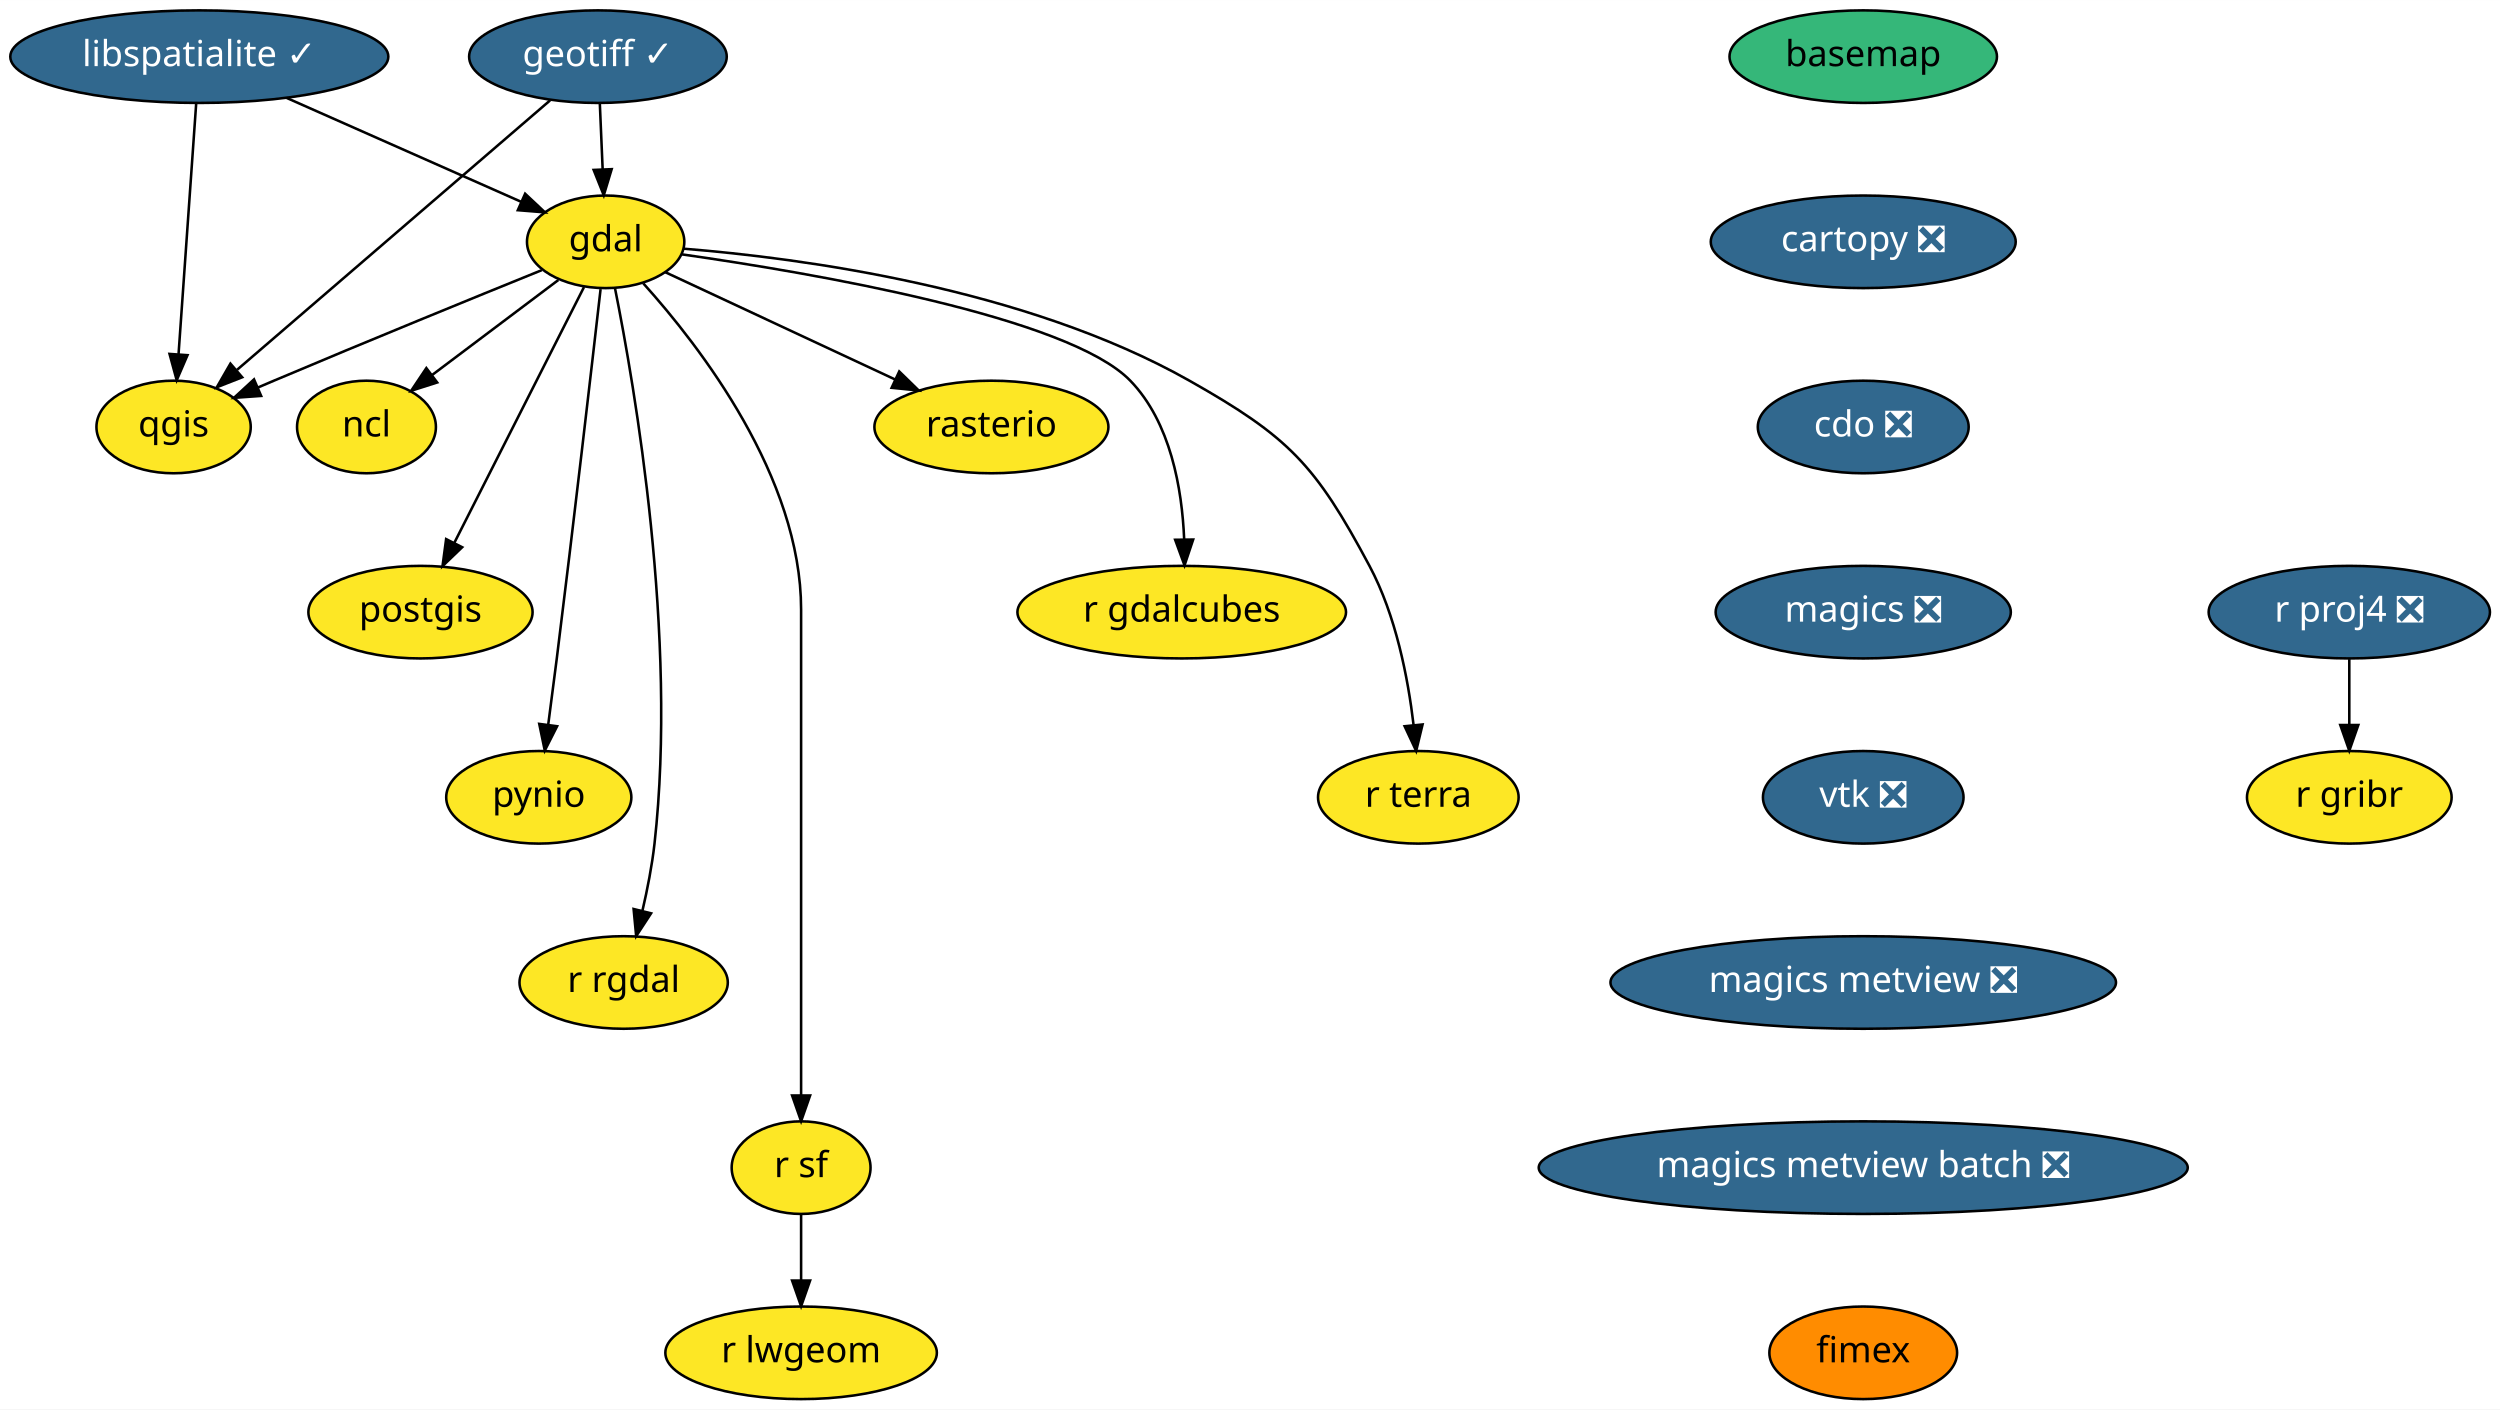
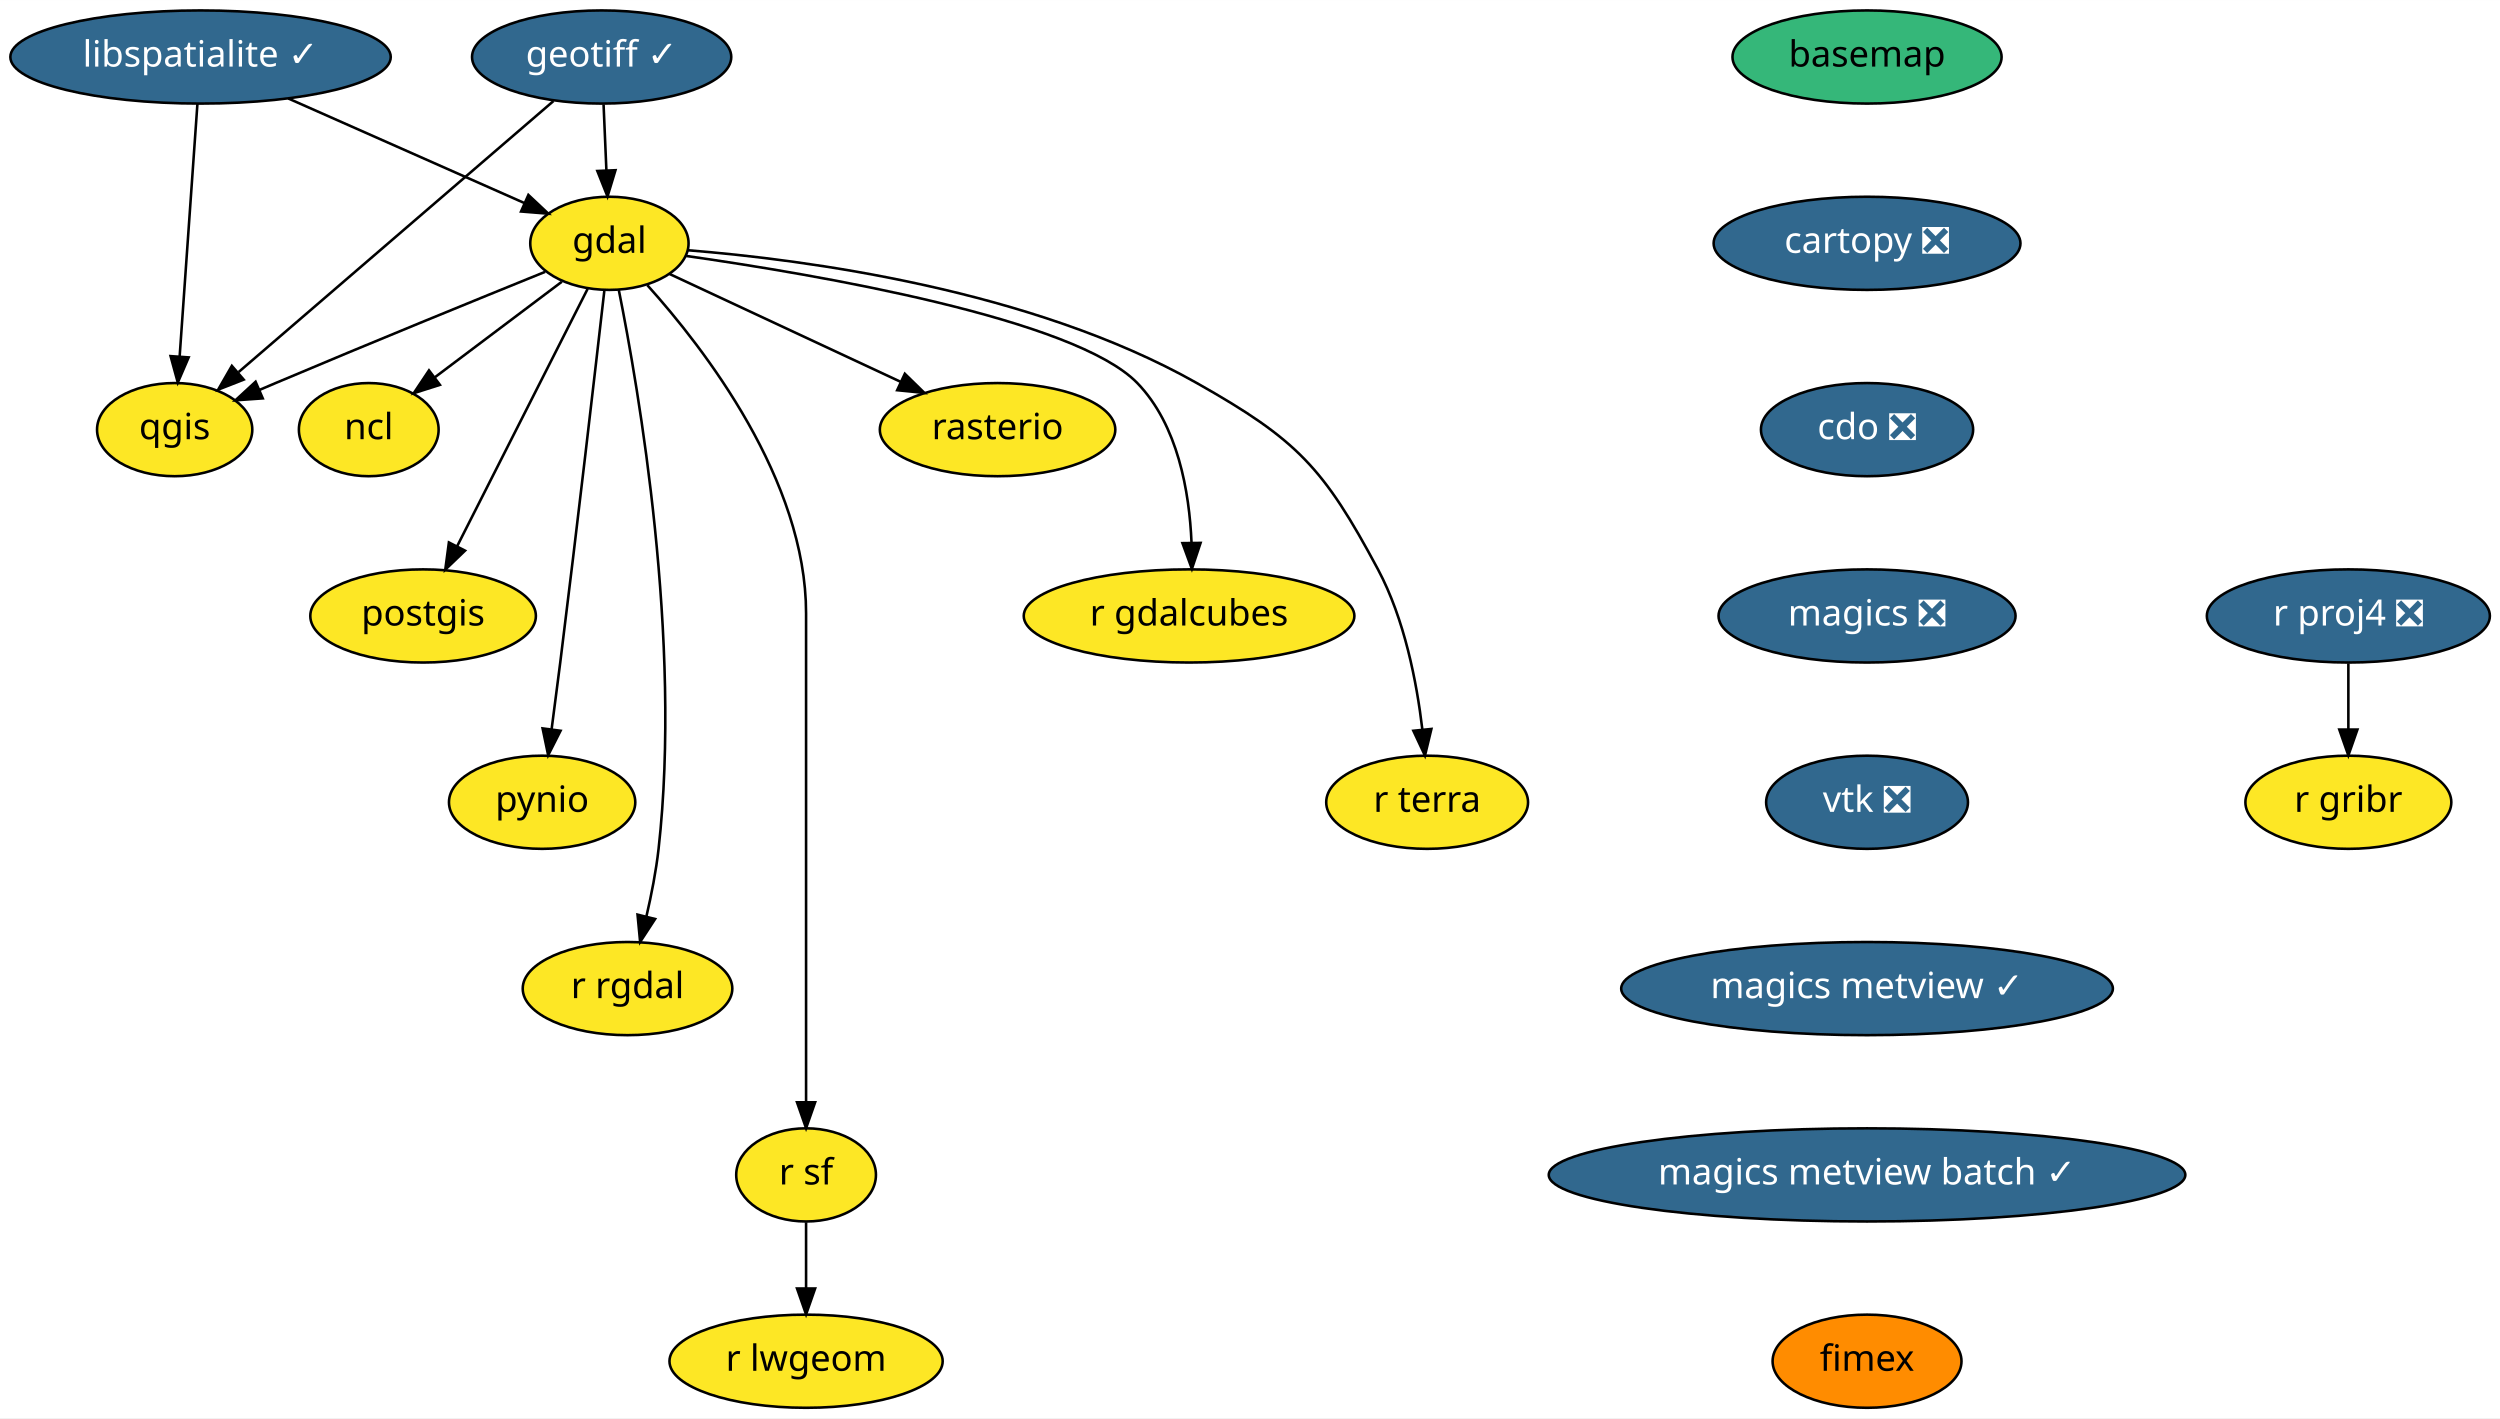
- <svg xmlns="http://www.w3.org/2000/svg" xmlns:xlink="http://www.w3.org/1999/xlink" width="972pt" height="548pt" viewBox="0.00 0.00 972.10 548.00">
+ <svg xmlns="http://www.w3.org/2000/svg" xmlns:xlink="http://www.w3.org/1999/xlink" width="966pt" height="548pt" viewBox="0.00 0.00 966.10 548.00">
  <g id="graph0" class="graph" transform="scale(1 1) rotate(0) translate(4 544)">
-     <polygon fill="white" stroke="transparent" points="-4,4 -4,-544 968.1,-544 968.1,4 -4,4" />
+     <polygon fill="white" stroke="transparent" points="-4,4 -4,-544 962.1,-544 962.1,4 -4,4" />
    <g id="node1" class="node">
      <g id="a_node1">
        <a xlink:href="https://github.com/conda-forge/basemap-feedstock" xlink:title="basemap">
-           <ellipse fill="#35b779" stroke="black" cx="720.5" cy="-522" rx="52" ry="18" />
-           <text text-anchor="middle" x="720.5" y="-518.3" font-family="Times-Roman" font-size="14.00">basemap</text>
+           <ellipse fill="#35b779" stroke="black" cx="717.5" cy="-522" rx="52" ry="18" />
+           <text text-anchor="middle" x="717.5" y="-518.3" font-family="Times-Roman" font-size="14.00">basemap</text>
        </a>
      </g>
    </g>
    <g id="node2" class="node">
      <g id="a_node2">
        <a xlink:href="https://github.com/conda-forge/cartopy-feedstock/pull/112" xlink:title="cartopy ❎">
-           <ellipse fill="#31688e" stroke="black" cx="720.5" cy="-450" rx="59.29" ry="18" />
-           <text text-anchor="middle" x="720.5" y="-446.3" font-family="Times-Roman" font-size="14.00" fill="white">cartopy ❎</text>
+           <ellipse fill="#31688e" stroke="black" cx="717.5" cy="-450" rx="59.29" ry="18" />
+           <text text-anchor="middle" x="717.5" y="-446.3" font-family="Times-Roman" font-size="14.00" fill="white">cartopy ❎</text>
        </a>
      </g>
    </g>
    <g id="node3" class="node">
      <g id="a_node3">
        <a xlink:href="https://github.com/conda-forge/cdo-feedstock/pull/96" xlink:title="cdo ❎">
-           <ellipse fill="#31688e" stroke="black" cx="720.5" cy="-378" rx="41" ry="18" />
-           <text text-anchor="middle" x="720.5" y="-374.3" font-family="Times-Roman" font-size="14.00" fill="white">cdo ❎</text>
+           <ellipse fill="#31688e" stroke="black" cx="717.5" cy="-378" rx="41" ry="18" />
+           <text text-anchor="middle" x="717.5" y="-374.3" font-family="Times-Roman" font-size="14.00" fill="white">cdo ❎</text>
        </a>
      </g>
    </g>
    <g id="node4" class="node">
      <g id="a_node4">
        <a xlink:href="https://github.com/conda-forge/magics-feedstock/pull/96" xlink:title="magics ❎">
-           <ellipse fill="#31688e" stroke="black" cx="720.5" cy="-306" rx="57.39" ry="18" />
-           <text text-anchor="middle" x="720.5" y="-302.3" font-family="Times-Roman" font-size="14.00" fill="white">magics ❎</text>
+           <ellipse fill="#31688e" stroke="black" cx="717.5" cy="-306" rx="57.39" ry="18" />
+           <text text-anchor="middle" x="717.5" y="-302.3" font-family="Times-Roman" font-size="14.00" fill="white">magics ❎</text>
        </a>
      </g>
    </g>
    <g id="node18" class="node">
      <g id="a_node18">
        <a xlink:href="https://github.com/conda-forge/vtk-feedstock/pull/190" xlink:title="vtk ❎">
-           <ellipse fill="#31688e" stroke="black" cx="720.5" cy="-234" rx="39" ry="18" />
-           <text text-anchor="middle" x="720.5" y="-230.3" font-family="Times-Roman" font-size="14.00" fill="white">vtk ❎</text>
+           <ellipse fill="#31688e" stroke="black" cx="717.5" cy="-234" rx="39" ry="18" />
+           <text text-anchor="middle" x="717.5" y="-230.3" font-family="Times-Roman" font-size="14.00" fill="white">vtk ❎</text>
        </a>
      </g>
    </g>
    <g id="node5" class="node">
      <g id="a_node5">
        <a xlink:href="https://github.com/conda-forge/gdal-feedstock" xlink:title="gdal">
          <ellipse fill="#fde725" stroke="black" cx="231.5" cy="-450" rx="30.59" ry="18" />
          <text text-anchor="middle" x="231.5" y="-446.3" font-family="Times-Roman" font-size="14.00">gdal</text>
        </a>
      </g>
    </g>
    <g id="node6" class="node">
      <g id="a_node6">
        <a xlink:href="https://github.com/conda-forge/ncl-feedstock" xlink:title="ncl">
          <ellipse fill="#fde725" stroke="black" cx="138.5" cy="-378" rx="27" ry="18" />
          <text text-anchor="middle" x="138.5" y="-374.3" font-family="Times-Roman" font-size="14.00">ncl</text>
        </a>
      </g>
    </g>
    <g id="edge4" class="edge">
      <path fill="none" stroke="black" d="M213.13,-435.17C199.1,-424.61 179.61,-409.94 164.06,-398.24" />
      <polygon fill="black" stroke="black" points="165.99,-395.31 155.89,-392.09 161.78,-400.9 165.99,-395.31" />
    </g>
    <g id="node7" class="node">
      <g id="a_node7">
        <a xlink:href="https://github.com/conda-forge/postgis-feedstock" xlink:title="postgis">
          <ellipse fill="#fde725" stroke="black" cx="159.5" cy="-306" rx="43.59" ry="18" />
          <text text-anchor="middle" x="159.5" y="-302.3" font-family="Times-Roman" font-size="14.00">postgis</text>
        </a>
      </g>
    </g>
    <g id="edge5" class="edge">
      <path fill="none" stroke="black" d="M223.1,-432.43C210.7,-407.98 187.39,-362 172.69,-333.02" />
      <polygon fill="black" stroke="black" points="175.71,-331.24 168.07,-323.9 169.47,-334.4 175.71,-331.24" />
    </g>
    <g id="node8" class="node">
      <g id="a_node8">
        <a xlink:href="https://github.com/conda-forge/pynio-feedstock" xlink:title="pynio">
          <ellipse fill="#fde725" stroke="black" cx="205.5" cy="-234" rx="36" ry="18" />
          <text text-anchor="middle" x="205.5" y="-230.3" font-family="Times-Roman" font-size="14.00">pynio</text>
        </a>
      </g>
    </g>
    <g id="edge6" class="edge">
      <path fill="none" stroke="black" d="M229.53,-431.6C226.16,-402.06 219.03,-340.23 212.5,-288 211.45,-279.58 210.25,-270.42 209.15,-262.11" />
      <polygon fill="black" stroke="black" points="212.62,-261.63 207.83,-252.18 205.68,-262.55 212.62,-261.63" />
    </g>
    <g id="node9" class="node">
      <g id="a_node9">
        <a xlink:href="https://github.com/conda-forge/qgis-feedstock" xlink:title="qgis">
          <ellipse fill="#fde725" stroke="black" cx="63.5" cy="-378" rx="30" ry="18" />
          <text text-anchor="middle" x="63.5" y="-374.3" font-family="Times-Roman" font-size="14.00">qgis</text>
        </a>
      </g>
    </g>
    <g id="edge7" class="edge">
      <path fill="none" stroke="black" d="M206.7,-439C180.68,-428.45 138.62,-411.29 102.5,-396 100.46,-395.13 98.35,-394.24 96.23,-393.33" />
      <polygon fill="black" stroke="black" points="97.54,-390.08 86.98,-389.33 94.77,-396.51 97.54,-390.08" />
    </g>
    <g id="node10" class="node">
      <g id="a_node10">
        <a xlink:href="https://github.com/conda-forge/r-rgdal-feedstock" xlink:title="r rgdal">
          <ellipse fill="#fde725" stroke="black" cx="238.5" cy="-162" rx="40.5" ry="18" />
          <text text-anchor="middle" x="238.5" y="-158.3" font-family="Times-Roman" font-size="14.00">r rgdal</text>
        </a>
      </g>
    </g>
    <g id="edge8" class="edge">
      <path fill="none" stroke="black" d="M235.12,-432.01C242.85,-393.5 259.52,-296.67 250.5,-216 249.54,-207.43 247.74,-198.22 245.81,-189.93" />
      <polygon fill="black" stroke="black" points="249.16,-188.89 243.37,-180.02 242.37,-190.57 249.16,-188.89" />
    </g>
    <g id="node11" class="node">
      <g id="a_node11">
        <a xlink:href="https://github.com/conda-forge/r-sf-feedstock" xlink:title="r sf">
          <ellipse fill="#fde725" stroke="black" cx="307.5" cy="-90" rx="27" ry="18" />
          <text text-anchor="middle" x="307.5" y="-86.3" font-family="Times-Roman" font-size="14.00">r sf</text>
        </a>
      </g>
    </g>
    <g id="edge9" class="edge">
      <path fill="none" stroke="black" d="M246.15,-433.83C268.24,-409.3 307.5,-358.45 307.5,-307 307.5,-307 307.5,-307 307.5,-233 307.5,-193 307.5,-146.65 307.5,-118.08" />
      <polygon fill="black" stroke="black" points="311,-118.05 307.5,-108.05 304,-118.05 311,-118.05" />
    </g>
    <g id="node12" class="node">
      <g id="a_node12">
        <a xlink:href="https://github.com/conda-forge/rasterio-feedstock" xlink:title="rasterio">
          <ellipse fill="#fde725" stroke="black" cx="381.5" cy="-378" rx="45.5" ry="18" />
          <text text-anchor="middle" x="381.5" y="-374.3" font-family="Times-Roman" font-size="14.00">rasterio</text>
        </a>
      </g>
    </g>
    <g id="edge10" class="edge">
      <path fill="none" stroke="black" d="M254.61,-438.22C278.46,-427.09 316.04,-409.55 344.12,-396.44" />
      <polygon fill="black" stroke="black" points="345.66,-399.59 353.24,-392.19 342.7,-393.24 345.66,-399.59" />
    </g>
    <g id="node13" class="node">
      <g id="a_node13">
        <a xlink:href="https://github.com/conda-forge/r-gdalcubes-feedstock" xlink:title="r gdalcubes">
          <ellipse fill="#fde725" stroke="black" cx="455.5" cy="-306" rx="63.89" ry="18" />
          <text text-anchor="middle" x="455.5" y="-302.3" font-family="Times-Roman" font-size="14.00">r gdalcubes</text>
        </a>
      </g>
    </g>
    <g id="edge11" class="edge">
      <path fill="none" stroke="black" d="M261.17,-445.12C311.72,-437.9 411.46,-420.85 435.5,-396 451.2,-379.77 455.62,-354.01 456.45,-334.37" />
      <polygon fill="black" stroke="black" points="459.95,-334.23 456.59,-324.19 452.95,-334.14 459.95,-334.23" />
    </g>
    <g id="node14" class="node">
      <g id="a_node14">
        <a xlink:href="https://github.com/conda-forge/r-terra-feedstock" xlink:title="r terra">
          <ellipse fill="#fde725" stroke="black" cx="547.5" cy="-234" rx="39" ry="18" />
          <text text-anchor="middle" x="547.5" y="-230.3" font-family="Times-Roman" font-size="14.00">r terra</text>
        </a>
      </g>
    </g>
    <g id="edge12" class="edge">
      <path fill="none" stroke="black" d="M261.74,-447.33C307.18,-443.68 394.55,-432.14 458.5,-396 497.35,-374.04 507.46,-363.36 528.5,-324 538.77,-304.78 543.49,-280.44 545.66,-262.07" />
      <polygon fill="black" stroke="black" points="549.15,-262.33 546.66,-252.03 542.18,-261.63 549.15,-262.33" />
    </g>
    <g id="node15" class="node">
      <g id="a_node15">
        <a xlink:href="https://github.com/conda-forge/r-lwgeom-feedstock" xlink:title="r lwgeom">
          <ellipse fill="#fde725" stroke="black" cx="307.5" cy="-18" rx="52.79" ry="18" />
          <text text-anchor="middle" x="307.5" y="-14.3" font-family="Times-Roman" font-size="14.00">r lwgeom</text>
        </a>
      </g>
    </g>
    <g id="edge13" class="edge">
      <path fill="none" stroke="black" d="M307.5,-71.7C307.5,-63.98 307.5,-54.71 307.5,-46.11" />
      <polygon fill="black" stroke="black" points="311,-46.1 307.5,-36.1 304,-46.1 311,-46.1" />
    </g>
    <g id="node16" class="node">
      <g id="a_node16">
        <a xlink:href="https://github.com/conda-forge/geotiff-feedstock/pull/36" xlink:title="geotiff ✓">
          <ellipse fill="#31688e" stroke="black" cx="228.5" cy="-522" rx="50.09" ry="18" />
          <text text-anchor="middle" x="228.5" y="-518.3" font-family="Times-Roman" font-size="14.00" fill="white">geotiff ✓</text>
        </a>
      </g>
    </g>
    <g id="edge14" class="edge">
      <path fill="none" stroke="black" d="M229.24,-503.7C229.57,-495.98 229.97,-486.71 230.34,-478.11" />
      <polygon fill="black" stroke="black" points="233.84,-478.25 230.77,-468.1 226.84,-477.95 233.84,-478.25" />
    </g>
    <g id="edge15" class="edge">
      <path fill="none" stroke="black" d="M209.89,-504.99C180.06,-479.31 121.5,-428.91 88.2,-400.25" />
      <polygon fill="black" stroke="black" points="90.17,-397.33 80.31,-393.46 85.6,-402.64 90.17,-397.33" />
    </g>
    <g id="node17" class="node">
      <g id="a_node17">
        <a xlink:href="https://github.com/conda-forge/libspatialite-feedstock/pull/70" xlink:title="libspatialite ✓">
          <ellipse fill="#31688e" stroke="black" cx="73.5" cy="-522" rx="73.5" ry="18" />
          <text text-anchor="middle" x="73.5" y="-518.3" font-family="Times-Roman" font-size="14.00" fill="white">libspatialite ✓</text>
        </a>
      </g>
    </g>
    <g id="edge16" class="edge">
      <path fill="none" stroke="black" d="M107.39,-505.98C134.37,-494.03 171.89,-477.41 198.6,-465.58" />
      <polygon fill="black" stroke="black" points="200.19,-468.7 207.91,-461.45 197.35,-462.3 200.19,-468.7" />
    </g>
    <g id="edge17" class="edge">
      <path fill="none" stroke="black" d="M72.29,-503.87C70.59,-479.67 67.46,-435.21 65.43,-406.39" />
      <polygon fill="black" stroke="black" points="68.9,-405.92 64.71,-396.19 61.92,-406.41 68.9,-405.92" />
    </g>
    <g id="node21" class="node">
      <g id="a_node21">
-         <a xlink:href="https://github.com/conda-forge/magics-metview-feedstock/pull/39" xlink:title="magics metview ❎">
-           <ellipse fill="#31688e" stroke="black" cx="720.5" cy="-162" rx="98.28" ry="18" />
-           <text text-anchor="middle" x="720.5" y="-158.3" font-family="Times-Roman" font-size="14.00" fill="white">magics metview ❎</text>
+         <a xlink:href="https://github.com/conda-forge/magics-metview-feedstock/pull/39" xlink:title="magics metview ✓">
+           <ellipse fill="#31688e" stroke="black" cx="717.5" cy="-162" rx="95" ry="18" />
+           <text text-anchor="middle" x="717.5" y="-158.3" font-family="Times-Roman" font-size="14.00" fill="white">magics metview ✓</text>
        </a>
      </g>
    </g>
    <g id="node19" class="node">
      <g id="a_node19">
        <a xlink:href="https://github.com/conda-forge/r-proj4-feedstock/pull/28" xlink:title="r proj4 ❎">
-           <ellipse fill="#31688e" stroke="black" cx="909.5" cy="-306" rx="54.69" ry="18" />
-           <text text-anchor="middle" x="909.5" y="-302.3" font-family="Times-Roman" font-size="14.00" fill="white">r proj4 ❎</text>
+           <ellipse fill="#31688e" stroke="black" cx="903.5" cy="-306" rx="54.69" ry="18" />
+           <text text-anchor="middle" x="903.5" y="-302.3" font-family="Times-Roman" font-size="14.00" fill="white">r proj4 ❎</text>
        </a>
      </g>
    </g>
    <g id="node20" class="node">
      <g id="a_node20">
        <a xlink:href="https://github.com/conda-forge/r-gribr-feedstock" xlink:title="r gribr">
-           <ellipse fill="#fde725" stroke="black" cx="909.5" cy="-234" rx="39.79" ry="18" />
-           <text text-anchor="middle" x="909.5" y="-230.3" font-family="Times-Roman" font-size="14.00">r gribr</text>
+           <ellipse fill="#fde725" stroke="black" cx="903.5" cy="-234" rx="39.79" ry="18" />
+           <text text-anchor="middle" x="903.5" y="-230.3" font-family="Times-Roman" font-size="14.00">r gribr</text>
        </a>
      </g>
    </g>
    <g id="edge19" class="edge">
-       <path fill="none" stroke="black" d="M909.5,-287.7C909.5,-279.98 909.5,-270.71 909.5,-262.11" />
-       <polygon fill="black" stroke="black" points="913,-262.1 909.5,-252.1 906,-262.1 913,-262.1" />
+       <path fill="none" stroke="black" d="M903.5,-287.7C903.5,-279.98 903.5,-270.71 903.5,-262.11" />
+       <polygon fill="black" stroke="black" points="907,-262.1 903.5,-252.1 900,-262.1 907,-262.1" />
    </g>
    <g id="node22" class="node">
      <g id="a_node22">
-         <a xlink:href="https://github.com/conda-forge/magics-metview-batch-feedstock/pull/31" xlink:title="magics metview batch ❎">
-           <ellipse fill="#31688e" stroke="black" cx="720.5" cy="-90" rx="126.18" ry="18" />
-           <text text-anchor="middle" x="720.5" y="-86.3" font-family="Times-Roman" font-size="14.00" fill="white">magics metview batch ❎</text>
+         <a xlink:href="https://github.com/conda-forge/magics-metview-batch-feedstock/pull/31" xlink:title="magics metview batch ✓">
+           <ellipse fill="#31688e" stroke="black" cx="717.5" cy="-90" rx="123" ry="18" />
+           <text text-anchor="middle" x="717.5" y="-86.3" font-family="Times-Roman" font-size="14.00" fill="white">magics metview batch ✓</text>
        </a>
      </g>
    </g>
    <g id="node23" class="node">
      <g id="a_node23">
        <a xlink:href="https://github.com/conda-forge/fimex-feedstock" xlink:title="fimex">
-           <ellipse fill="#ff8c00" stroke="black" cx="720.5" cy="-18" rx="36.5" ry="18" />
-           <text text-anchor="middle" x="720.5" y="-14.3" font-family="Times-Roman" font-size="14.00">fimex</text>
+           <ellipse fill="#ff8c00" stroke="black" cx="717.5" cy="-18" rx="36.5" ry="18" />
+           <text text-anchor="middle" x="717.5" y="-14.3" font-family="Times-Roman" font-size="14.00">fimex</text>
        </a>
      </g>
    </g>
  </g>
</svg>
